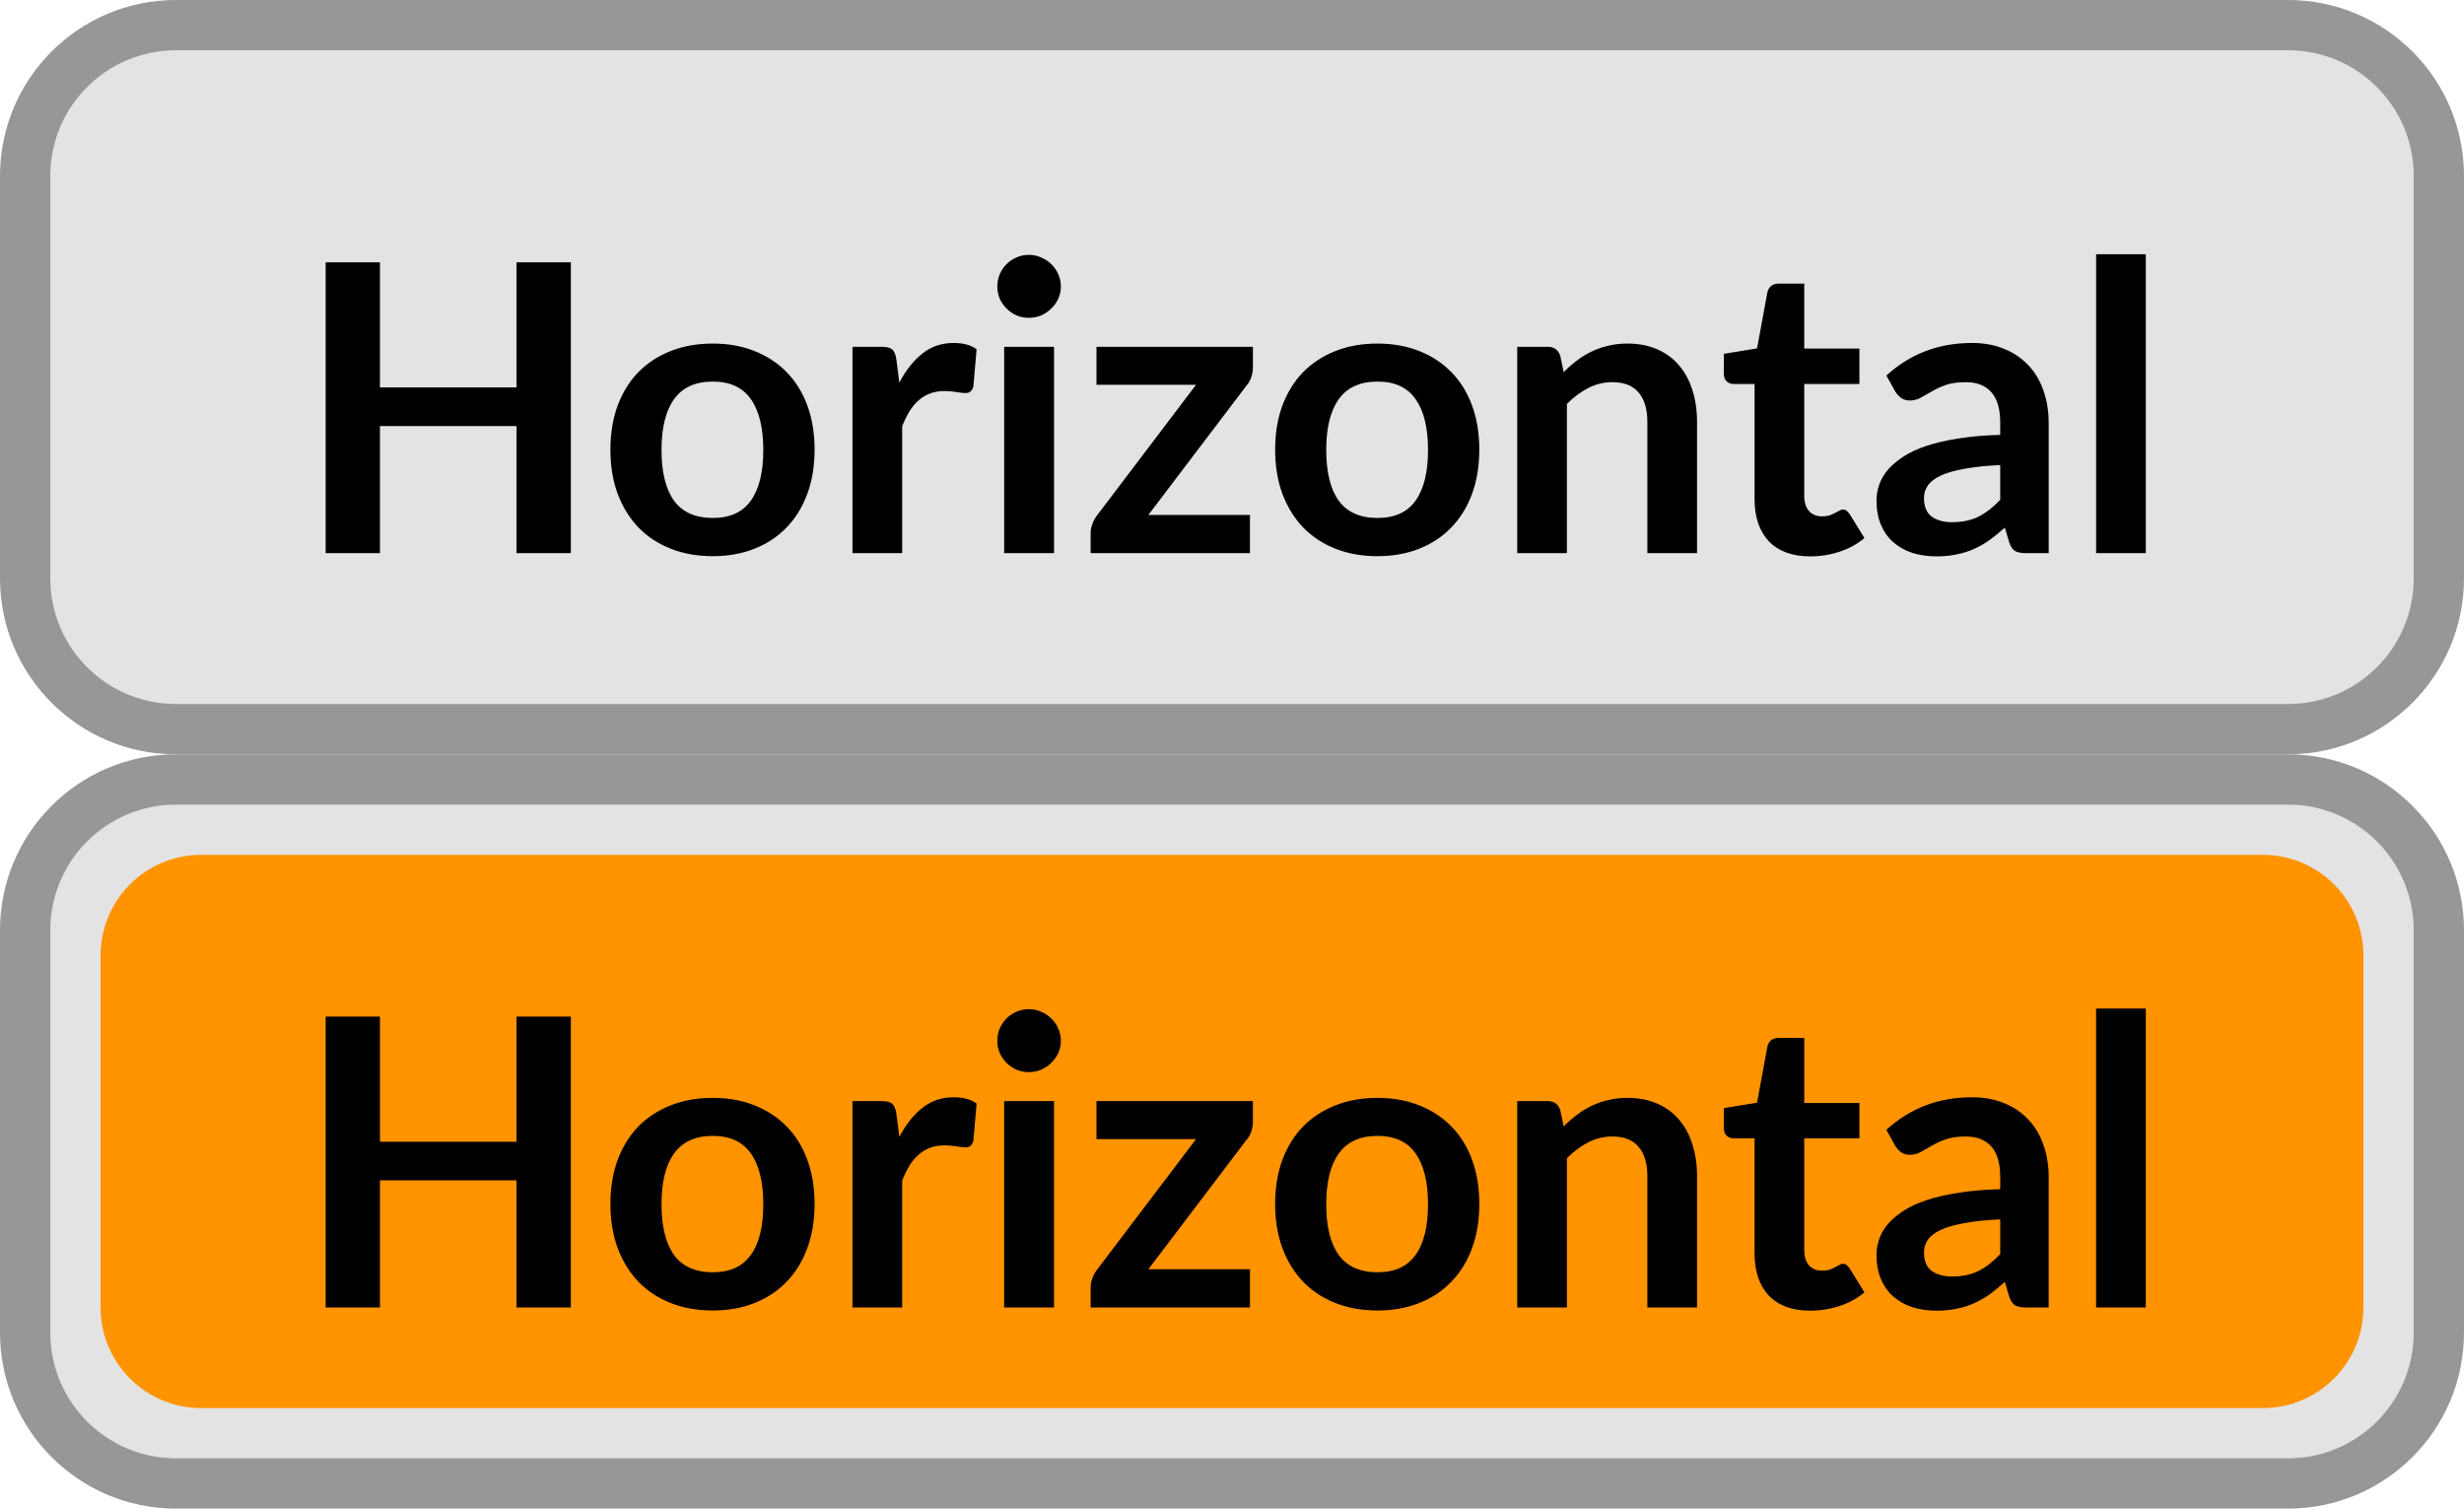
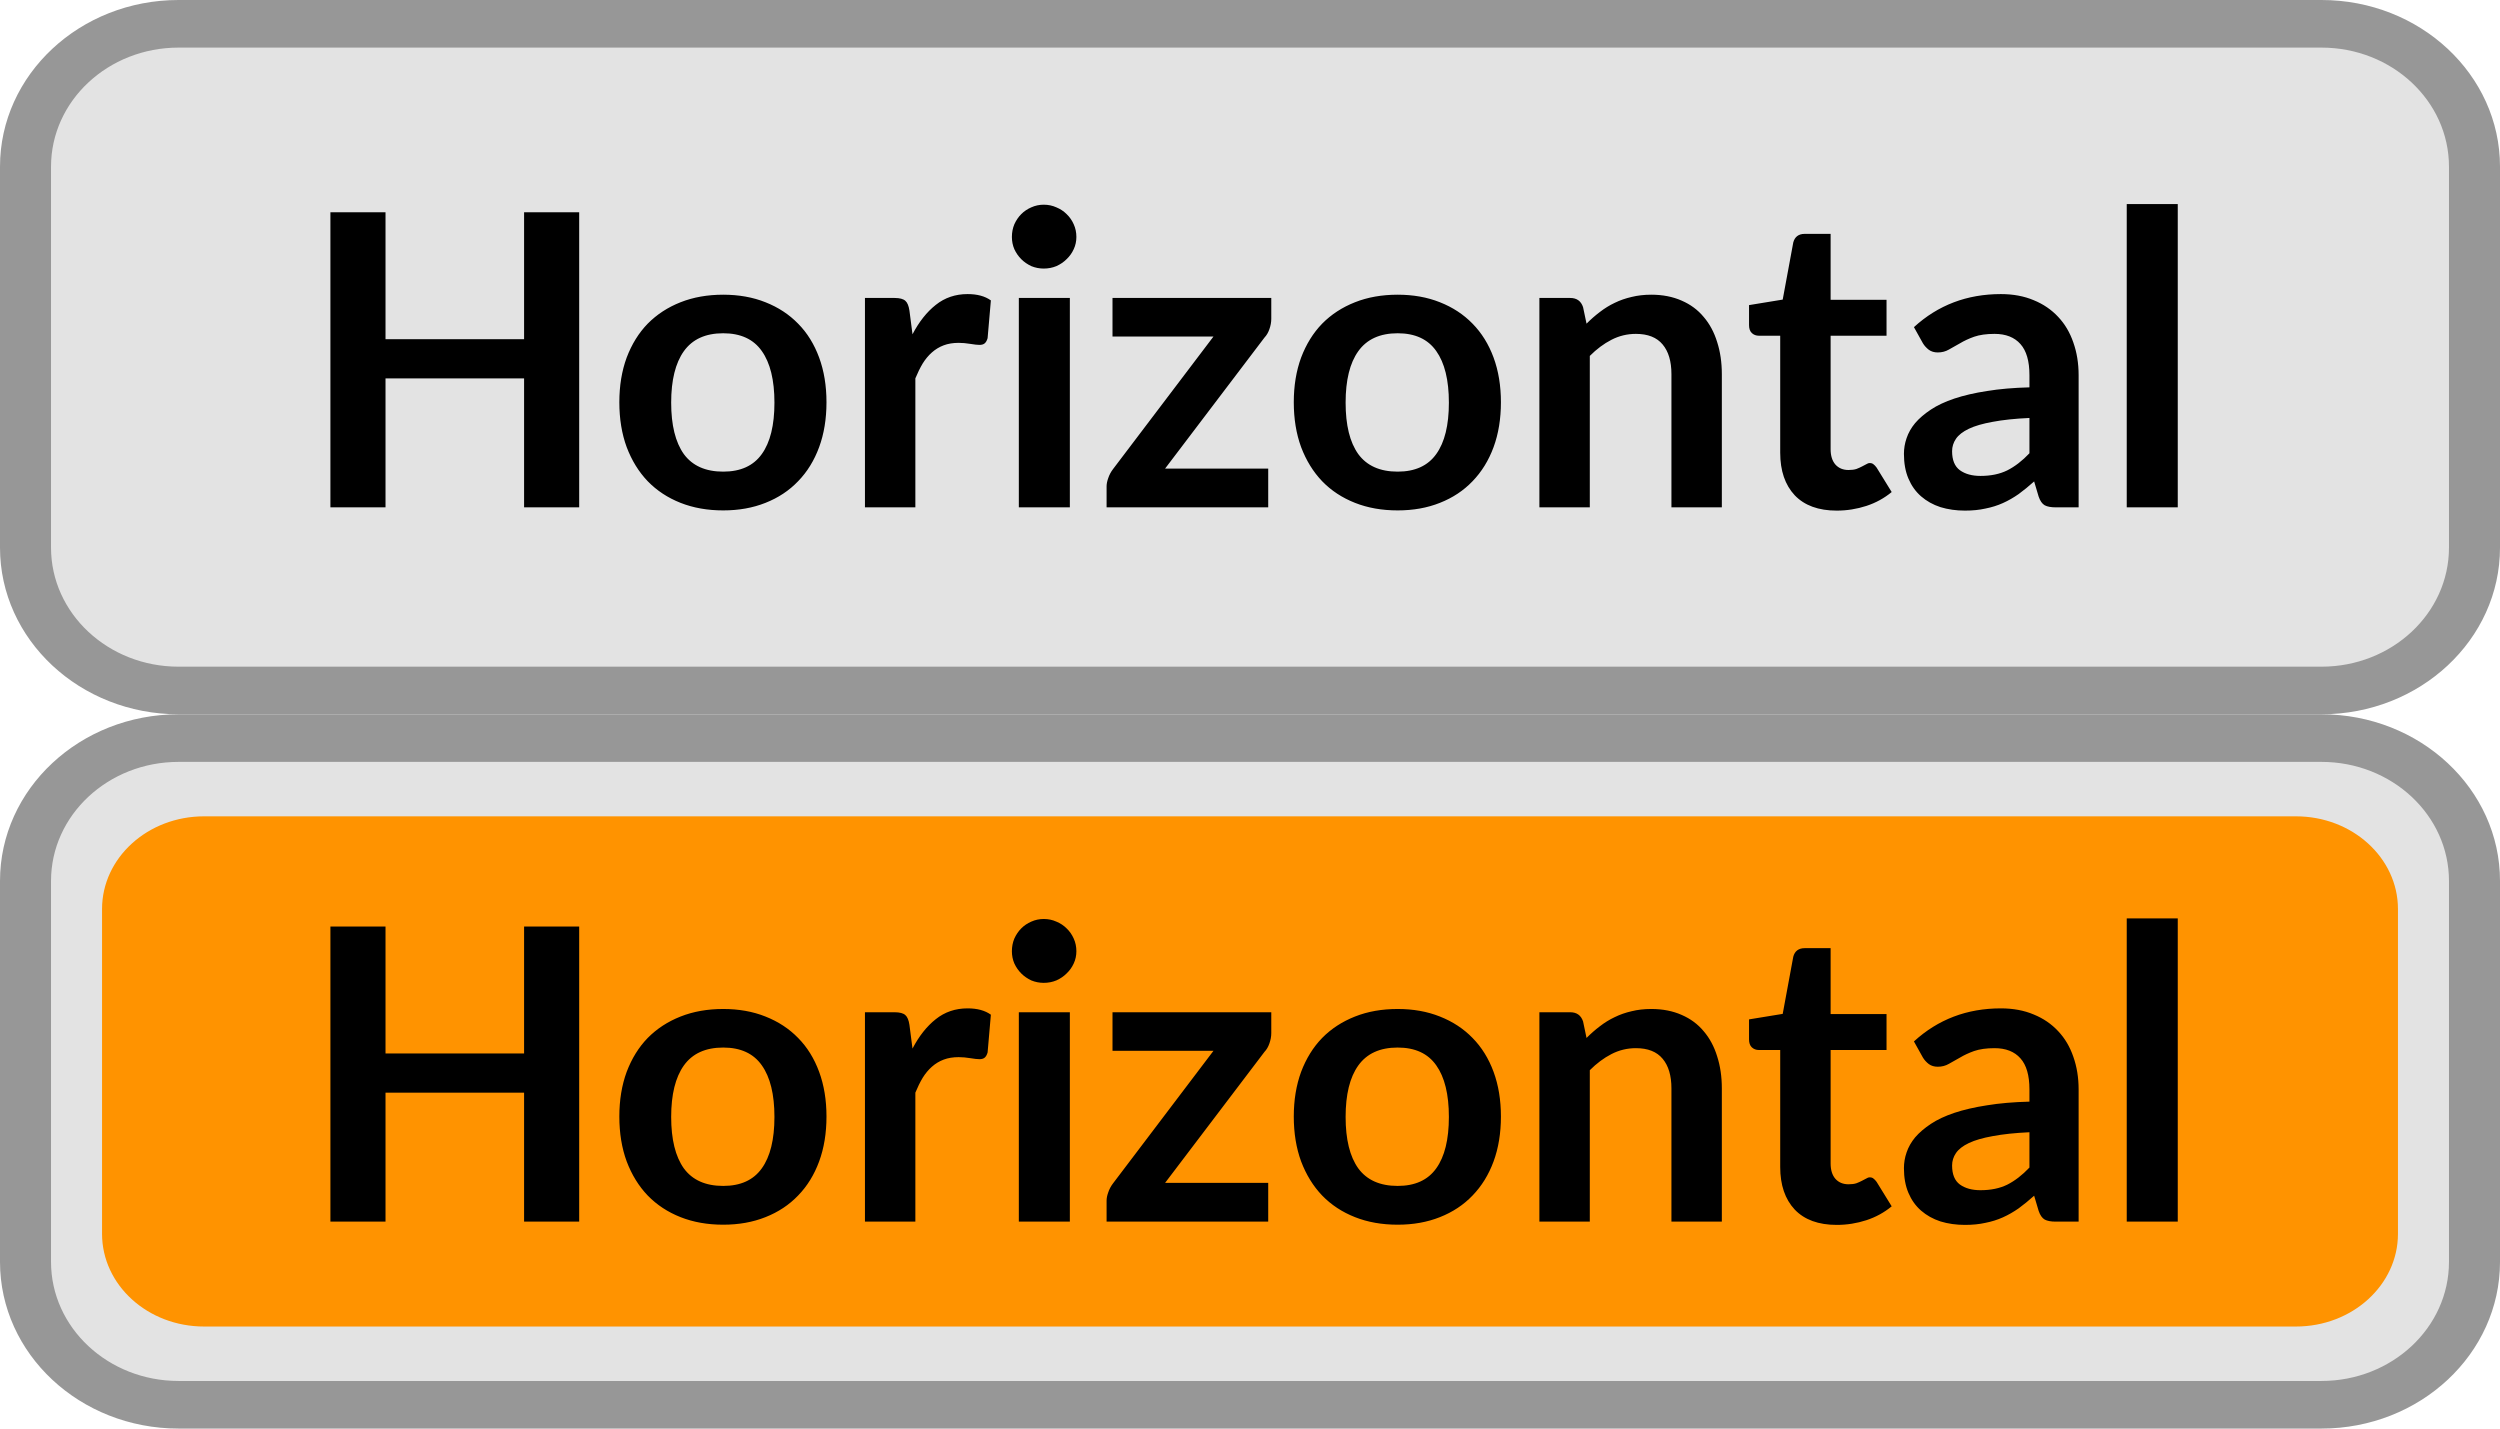
- <svg xmlns="http://www.w3.org/2000/svg" width="49" height="30" viewBox="0 0 49 30" fill="none">
-   <path d="M0.5 3.5C0.5 1.843 1.843 0.5 3.5 0.5H45.5C47.157 0.5 48.5 1.843 48.5 3.5V11.5C48.5 13.157 47.157 14.5 45.5 14.5H3.5C1.843 14.5 0.5 13.157 0.5 11.5V3.5Z" fill="#E3E3E3" />
-   <path d="M11.352 5.216V11H10.272V8.472H7.556V11H6.476V5.216H7.556V7.704H10.272V5.216H11.352ZM14.175 6.832C14.479 6.832 14.755 6.881 15.003 6.98C15.254 7.079 15.467 7.219 15.643 7.4C15.822 7.581 15.959 7.803 16.055 8.064C16.151 8.325 16.199 8.617 16.199 8.94C16.199 9.265 16.151 9.559 16.055 9.82C15.959 10.081 15.822 10.304 15.643 10.488C15.467 10.672 15.254 10.813 15.003 10.912C14.755 11.011 14.479 11.06 14.175 11.06C13.868 11.06 13.59 11.011 13.339 10.912C13.088 10.813 12.874 10.672 12.695 10.488C12.519 10.304 12.382 10.081 12.283 9.82C12.187 9.559 12.139 9.265 12.139 8.94C12.139 8.617 12.187 8.325 12.283 8.064C12.382 7.803 12.519 7.581 12.695 7.4C12.874 7.219 13.088 7.079 13.339 6.98C13.59 6.881 13.868 6.832 14.175 6.832ZM14.175 10.3C14.516 10.3 14.768 10.185 14.931 9.956C15.096 9.727 15.179 9.391 15.179 8.948C15.179 8.505 15.096 8.168 14.931 7.936C14.768 7.704 14.516 7.588 14.175 7.588C13.828 7.588 13.571 7.705 13.403 7.94C13.238 8.172 13.155 8.508 13.155 8.948C13.155 9.388 13.238 9.724 13.403 9.956C13.571 10.185 13.828 10.3 14.175 10.3ZM17.885 7.608C18.013 7.363 18.165 7.171 18.341 7.032C18.517 6.891 18.725 6.82 18.965 6.82C19.154 6.82 19.306 6.861 19.421 6.944L19.357 7.684C19.343 7.732 19.323 7.767 19.297 7.788C19.273 7.807 19.239 7.816 19.197 7.816C19.157 7.816 19.097 7.809 19.017 7.796C18.939 7.783 18.863 7.776 18.789 7.776C18.68 7.776 18.582 7.792 18.497 7.824C18.412 7.856 18.334 7.903 18.265 7.964C18.198 8.023 18.138 8.095 18.085 8.18C18.034 8.265 17.986 8.363 17.941 8.472V11H16.953V6.896H17.533C17.634 6.896 17.705 6.915 17.745 6.952C17.785 6.987 17.811 7.051 17.825 7.144L17.885 7.608ZM20.961 6.896V11H19.969V6.896H20.961ZM21.097 5.7C21.097 5.785 21.08 5.865 21.045 5.94C21.011 6.015 20.964 6.08 20.905 6.136C20.849 6.192 20.783 6.237 20.705 6.272C20.628 6.304 20.545 6.32 20.457 6.32C20.372 6.32 20.291 6.304 20.213 6.272C20.139 6.237 20.073 6.192 20.017 6.136C19.961 6.08 19.916 6.015 19.881 5.94C19.849 5.865 19.833 5.785 19.833 5.7C19.833 5.612 19.849 5.529 19.881 5.452C19.916 5.375 19.961 5.308 20.017 5.252C20.073 5.196 20.139 5.152 20.213 5.12C20.291 5.085 20.372 5.068 20.457 5.068C20.545 5.068 20.628 5.085 20.705 5.12C20.783 5.152 20.849 5.196 20.905 5.252C20.964 5.308 21.011 5.375 21.045 5.452C21.08 5.529 21.097 5.612 21.097 5.7ZM24.916 7.304C24.916 7.373 24.904 7.441 24.881 7.508C24.857 7.575 24.825 7.629 24.785 7.672L22.837 10.24H24.857V11H21.689V10.588C21.689 10.543 21.699 10.489 21.721 10.428C21.742 10.364 21.774 10.304 21.817 10.248L23.785 7.652H21.805V6.896H24.916V7.304ZM27.394 6.832C27.698 6.832 27.974 6.881 28.222 6.98C28.473 7.079 28.686 7.219 28.862 7.4C29.041 7.581 29.178 7.803 29.274 8.064C29.37 8.325 29.418 8.617 29.418 8.94C29.418 9.265 29.37 9.559 29.274 9.82C29.178 10.081 29.041 10.304 28.862 10.488C28.686 10.672 28.473 10.813 28.222 10.912C27.974 11.011 27.698 11.06 27.394 11.06C27.087 11.06 26.808 11.011 26.558 10.912C26.307 10.813 26.093 10.672 25.914 10.488C25.738 10.304 25.601 10.081 25.502 9.82C25.406 9.559 25.358 9.265 25.358 8.94C25.358 8.617 25.406 8.325 25.502 8.064C25.601 7.803 25.738 7.581 25.914 7.4C26.093 7.219 26.307 7.079 26.558 6.98C26.808 6.881 27.087 6.832 27.394 6.832ZM27.394 10.3C27.735 10.3 27.987 10.185 28.15 9.956C28.315 9.727 28.398 9.391 28.398 8.948C28.398 8.505 28.315 8.168 28.15 7.936C27.987 7.704 27.735 7.588 27.394 7.588C27.047 7.588 26.79 7.705 26.622 7.94C26.456 8.172 26.374 8.508 26.374 8.948C26.374 9.388 26.456 9.724 26.622 9.956C26.79 10.185 27.047 10.3 27.394 10.3ZM31.096 7.4C31.178 7.317 31.265 7.241 31.356 7.172C31.449 7.1 31.546 7.04 31.648 6.992C31.752 6.941 31.862 6.903 31.98 6.876C32.097 6.847 32.225 6.832 32.364 6.832C32.588 6.832 32.786 6.871 32.96 6.948C33.133 7.023 33.277 7.129 33.392 7.268C33.509 7.404 33.597 7.568 33.656 7.76C33.717 7.949 33.748 8.159 33.748 8.388V11H32.76V8.388C32.76 8.137 32.702 7.944 32.588 7.808C32.473 7.669 32.298 7.6 32.064 7.6C31.893 7.6 31.733 7.639 31.584 7.716C31.434 7.793 31.293 7.899 31.16 8.032V11H30.172V6.896H30.776C30.904 6.896 30.988 6.956 31.028 7.076L31.096 7.4ZM36.001 11.064C35.643 11.064 35.368 10.964 35.176 10.764C34.987 10.561 34.892 10.283 34.892 9.928V7.636H34.472C34.419 7.636 34.374 7.619 34.337 7.584C34.299 7.549 34.281 7.497 34.281 7.428V7.036L34.941 6.928L35.148 5.808C35.162 5.755 35.187 5.713 35.224 5.684C35.262 5.655 35.31 5.64 35.368 5.64H35.88V6.932H36.977V7.636H35.88V9.86C35.88 9.988 35.911 10.088 35.972 10.16C36.036 10.232 36.123 10.268 36.233 10.268C36.294 10.268 36.344 10.261 36.385 10.248C36.427 10.232 36.463 10.216 36.492 10.2C36.525 10.184 36.553 10.169 36.577 10.156C36.6 10.14 36.624 10.132 36.648 10.132C36.678 10.132 36.702 10.14 36.721 10.156C36.739 10.169 36.759 10.191 36.781 10.22L37.077 10.7C36.932 10.82 36.767 10.911 36.581 10.972C36.394 11.033 36.2 11.064 36.001 11.064ZM39.777 9.248C39.492 9.261 39.252 9.287 39.057 9.324C38.862 9.359 38.706 9.404 38.589 9.46C38.472 9.516 38.388 9.581 38.337 9.656C38.286 9.731 38.261 9.812 38.261 9.9C38.261 10.073 38.312 10.197 38.413 10.272C38.517 10.347 38.652 10.384 38.817 10.384C39.02 10.384 39.194 10.348 39.341 10.276C39.49 10.201 39.636 10.089 39.777 9.94V9.248ZM37.513 7.468C37.985 7.036 38.553 6.82 39.217 6.82C39.457 6.82 39.672 6.86 39.861 6.94C40.05 7.017 40.21 7.127 40.341 7.268C40.472 7.407 40.57 7.573 40.637 7.768C40.706 7.963 40.741 8.176 40.741 8.408V11H40.293C40.2 11 40.128 10.987 40.077 10.96C40.026 10.931 39.986 10.873 39.957 10.788L39.869 10.492C39.765 10.585 39.664 10.668 39.565 10.74C39.466 10.809 39.364 10.868 39.257 10.916C39.15 10.964 39.036 11 38.913 11.024C38.793 11.051 38.66 11.064 38.513 11.064C38.34 11.064 38.18 11.041 38.033 10.996C37.886 10.948 37.76 10.877 37.653 10.784C37.546 10.691 37.464 10.575 37.405 10.436C37.346 10.297 37.317 10.136 37.317 9.952C37.317 9.848 37.334 9.745 37.369 9.644C37.404 9.54 37.46 9.441 37.537 9.348C37.617 9.255 37.72 9.167 37.845 9.084C37.97 9.001 38.124 8.929 38.305 8.868C38.489 8.807 38.702 8.757 38.945 8.72C39.188 8.68 39.465 8.656 39.777 8.648V8.408C39.777 8.133 39.718 7.931 39.601 7.8C39.484 7.667 39.314 7.6 39.093 7.6C38.933 7.6 38.8 7.619 38.693 7.656C38.589 7.693 38.497 7.736 38.417 7.784C38.337 7.829 38.264 7.871 38.197 7.908C38.133 7.945 38.061 7.964 37.981 7.964C37.912 7.964 37.853 7.947 37.805 7.912C37.757 7.875 37.718 7.832 37.689 7.784L37.513 7.468ZM42.672 5.056V11H41.684V5.056H42.672Z" fill="black" />
-   <path d="M3.5 1H45.5V0H3.5V1ZM48 3.5V11.5H49V3.5H48ZM45.5 14H3.5V15H45.5V14ZM1 11.5V3.5H0V11.5H1ZM3.5 14C2.119 14 1 12.881 1 11.5H0C0 13.433 1.567 15 3.5 15V14ZM48 11.5C48 12.881 46.881 14 45.5 14V15C47.433 15 49 13.433 49 11.5H48ZM45.5 1C46.881 1 48 2.119 48 3.5H49C49 1.567 47.433 0 45.5 0V1ZM3.5 0C1.567 0 0 1.567 0 3.5H1C1 2.119 2.119 1 3.5 1V0Z" fill="#979797" />
-   <path d="M0.5 18.5C0.5 16.843 1.843 15.5 3.5 15.5H45.5C47.157 15.5 48.5 16.843 48.5 18.5V26.5C48.5 28.157 47.157 29.5 45.5 29.5H3.5C1.843 29.5 0.5 28.157 0.5 26.5V18.5Z" fill="#E3E3E3" />
-   <path d="M2 19C2 17.895 2.895 17 4 17H45C46.105 17 47 17.895 47 19V26C47 27.105 46.105 28 45 28H4C2.895 28 2 27.105 2 26V19Z" fill="#FF9300" />
-   <path d="M11.352 20.216V26H10.272V23.472H7.556V26H6.476V20.216H7.556V22.704H10.272V20.216H11.352ZM14.175 21.832C14.479 21.832 14.755 21.881 15.003 21.98C15.254 22.079 15.467 22.219 15.643 22.4C15.822 22.581 15.959 22.803 16.055 23.064C16.151 23.325 16.199 23.617 16.199 23.94C16.199 24.265 16.151 24.559 16.055 24.82C15.959 25.081 15.822 25.304 15.643 25.488C15.467 25.672 15.254 25.813 15.003 25.912C14.755 26.011 14.479 26.06 14.175 26.06C13.868 26.06 13.59 26.011 13.339 25.912C13.088 25.813 12.874 25.672 12.695 25.488C12.519 25.304 12.382 25.081 12.283 24.82C12.187 24.559 12.139 24.265 12.139 23.94C12.139 23.617 12.187 23.325 12.283 23.064C12.382 22.803 12.519 22.581 12.695 22.4C12.874 22.219 13.088 22.079 13.339 21.98C13.59 21.881 13.868 21.832 14.175 21.832ZM14.175 25.3C14.516 25.3 14.768 25.185 14.931 24.956C15.096 24.727 15.179 24.391 15.179 23.948C15.179 23.505 15.096 23.168 14.931 22.936C14.768 22.704 14.516 22.588 14.175 22.588C13.828 22.588 13.571 22.705 13.403 22.94C13.238 23.172 13.155 23.508 13.155 23.948C13.155 24.388 13.238 24.724 13.403 24.956C13.571 25.185 13.828 25.3 14.175 25.3ZM17.885 22.608C18.013 22.363 18.165 22.171 18.341 22.032C18.517 21.891 18.725 21.82 18.965 21.82C19.154 21.82 19.306 21.861 19.421 21.944L19.357 22.684C19.343 22.732 19.323 22.767 19.297 22.788C19.273 22.807 19.239 22.816 19.197 22.816C19.157 22.816 19.097 22.809 19.017 22.796C18.939 22.783 18.863 22.776 18.789 22.776C18.68 22.776 18.582 22.792 18.497 22.824C18.412 22.856 18.334 22.903 18.265 22.964C18.198 23.023 18.138 23.095 18.085 23.18C18.034 23.265 17.986 23.363 17.941 23.472V26H16.953V21.896H17.533C17.634 21.896 17.705 21.915 17.745 21.952C17.785 21.987 17.811 22.051 17.825 22.144L17.885 22.608ZM20.961 21.896V26H19.969V21.896H20.961ZM21.097 20.7C21.097 20.785 21.08 20.865 21.045 20.94C21.011 21.015 20.964 21.08 20.905 21.136C20.849 21.192 20.783 21.237 20.705 21.272C20.628 21.304 20.545 21.32 20.457 21.32C20.372 21.32 20.291 21.304 20.213 21.272C20.139 21.237 20.073 21.192 20.017 21.136C19.961 21.08 19.916 21.015 19.881 20.94C19.849 20.865 19.833 20.785 19.833 20.7C19.833 20.612 19.849 20.529 19.881 20.452C19.916 20.375 19.961 20.308 20.017 20.252C20.073 20.196 20.139 20.152 20.213 20.12C20.291 20.085 20.372 20.068 20.457 20.068C20.545 20.068 20.628 20.085 20.705 20.12C20.783 20.152 20.849 20.196 20.905 20.252C20.964 20.308 21.011 20.375 21.045 20.452C21.08 20.529 21.097 20.612 21.097 20.7ZM24.916 22.304C24.916 22.373 24.904 22.441 24.881 22.508C24.857 22.575 24.825 22.629 24.785 22.672L22.837 25.24H24.857V26H21.689V25.588C21.689 25.543 21.699 25.489 21.721 25.428C21.742 25.364 21.774 25.304 21.817 25.248L23.785 22.652H21.805V21.896H24.916V22.304ZM27.394 21.832C27.698 21.832 27.974 21.881 28.222 21.98C28.473 22.079 28.686 22.219 28.862 22.4C29.041 22.581 29.178 22.803 29.274 23.064C29.37 23.325 29.418 23.617 29.418 23.94C29.418 24.265 29.37 24.559 29.274 24.82C29.178 25.081 29.041 25.304 28.862 25.488C28.686 25.672 28.473 25.813 28.222 25.912C27.974 26.011 27.698 26.06 27.394 26.06C27.087 26.06 26.808 26.011 26.558 25.912C26.307 25.813 26.093 25.672 25.914 25.488C25.738 25.304 25.601 25.081 25.502 24.82C25.406 24.559 25.358 24.265 25.358 23.94C25.358 23.617 25.406 23.325 25.502 23.064C25.601 22.803 25.738 22.581 25.914 22.4C26.093 22.219 26.307 22.079 26.558 21.98C26.808 21.881 27.087 21.832 27.394 21.832ZM27.394 25.3C27.735 25.3 27.987 25.185 28.15 24.956C28.315 24.727 28.398 24.391 28.398 23.948C28.398 23.505 28.315 23.168 28.15 22.936C27.987 22.704 27.735 22.588 27.394 22.588C27.047 22.588 26.79 22.705 26.622 22.94C26.456 23.172 26.374 23.508 26.374 23.948C26.374 24.388 26.456 24.724 26.622 24.956C26.79 25.185 27.047 25.3 27.394 25.3ZM31.096 22.4C31.178 22.317 31.265 22.241 31.356 22.172C31.449 22.1 31.546 22.04 31.648 21.992C31.752 21.941 31.862 21.903 31.98 21.876C32.097 21.847 32.225 21.832 32.364 21.832C32.588 21.832 32.786 21.871 32.96 21.948C33.133 22.023 33.277 22.129 33.392 22.268C33.509 22.404 33.597 22.568 33.656 22.76C33.717 22.949 33.748 23.159 33.748 23.388V26H32.76V23.388C32.76 23.137 32.702 22.944 32.588 22.808C32.473 22.669 32.298 22.6 32.064 22.6C31.893 22.6 31.733 22.639 31.584 22.716C31.434 22.793 31.293 22.899 31.16 23.032V26H30.172V21.896H30.776C30.904 21.896 30.988 21.956 31.028 22.076L31.096 22.4ZM36.001 26.064C35.643 26.064 35.368 25.964 35.176 25.764C34.987 25.561 34.892 25.283 34.892 24.928V22.636H34.472C34.419 22.636 34.374 22.619 34.337 22.584C34.299 22.549 34.281 22.497 34.281 22.428V22.036L34.941 21.928L35.148 20.808C35.162 20.755 35.187 20.713 35.224 20.684C35.262 20.655 35.31 20.64 35.368 20.64H35.88V21.932H36.977V22.636H35.88V24.86C35.88 24.988 35.911 25.088 35.972 25.16C36.036 25.232 36.123 25.268 36.233 25.268C36.294 25.268 36.344 25.261 36.385 25.248C36.427 25.232 36.463 25.216 36.492 25.2C36.525 25.184 36.553 25.169 36.577 25.156C36.6 25.14 36.624 25.132 36.648 25.132C36.678 25.132 36.702 25.14 36.721 25.156C36.739 25.169 36.759 25.191 36.781 25.22L37.077 25.7C36.932 25.82 36.767 25.911 36.581 25.972C36.394 26.033 36.2 26.064 36.001 26.064ZM39.777 24.248C39.492 24.261 39.252 24.287 39.057 24.324C38.862 24.359 38.706 24.404 38.589 24.46C38.472 24.516 38.388 24.581 38.337 24.656C38.286 24.731 38.261 24.812 38.261 24.9C38.261 25.073 38.312 25.197 38.413 25.272C38.517 25.347 38.652 25.384 38.817 25.384C39.02 25.384 39.194 25.348 39.341 25.276C39.49 25.201 39.636 25.089 39.777 24.94V24.248ZM37.513 22.468C37.985 22.036 38.553 21.82 39.217 21.82C39.457 21.82 39.672 21.86 39.861 21.94C40.05 22.017 40.21 22.127 40.341 22.268C40.472 22.407 40.57 22.573 40.637 22.768C40.706 22.963 40.741 23.176 40.741 23.408V26H40.293C40.2 26 40.128 25.987 40.077 25.96C40.026 25.931 39.986 25.873 39.957 25.788L39.869 25.492C39.765 25.585 39.664 25.668 39.565 25.74C39.466 25.809 39.364 25.868 39.257 25.916C39.15 25.964 39.036 26 38.913 26.024C38.793 26.051 38.66 26.064 38.513 26.064C38.34 26.064 38.18 26.041 38.033 25.996C37.886 25.948 37.76 25.877 37.653 25.784C37.546 25.691 37.464 25.575 37.405 25.436C37.346 25.297 37.317 25.136 37.317 24.952C37.317 24.848 37.334 24.745 37.369 24.644C37.404 24.54 37.46 24.441 37.537 24.348C37.617 24.255 37.72 24.167 37.845 24.084C37.97 24.001 38.124 23.929 38.305 23.868C38.489 23.807 38.702 23.757 38.945 23.72C39.188 23.68 39.465 23.656 39.777 23.648V23.408C39.777 23.133 39.718 22.931 39.601 22.8C39.484 22.667 39.314 22.6 39.093 22.6C38.933 22.6 38.8 22.619 38.693 22.656C38.589 22.693 38.497 22.736 38.417 22.784C38.337 22.829 38.264 22.871 38.197 22.908C38.133 22.945 38.061 22.964 37.981 22.964C37.912 22.964 37.853 22.947 37.805 22.912C37.757 22.875 37.718 22.832 37.689 22.784L37.513 22.468ZM42.672 20.056V26H41.684V20.056H42.672Z" fill="black" />
-   <path d="M3.5 16H45.5V15H3.5V16ZM48 18.5V26.5H49V18.5H48ZM45.5 29H3.5V30H45.5V29ZM1 26.5V18.5H0V26.5H1ZM3.5 29C2.119 29 1 27.881 1 26.5H0C0 28.433 1.567 30 3.5 30V29ZM48 26.5C48 27.881 46.881 29 45.5 29V30C47.433 30 49 28.433 49 26.5H48ZM45.5 16C46.881 16 48 17.119 48 18.5H49C49 16.567 47.433 15 45.5 15V16ZM3.5 15C1.567 15 0 16.567 0 18.5H1C1 17.119 2.119 16 3.5 16V15Z" fill="#979797" />
+ <svg xmlns="http://www.w3.org/2000/svg" xmlns:xlink="http://www.w3.org/1999/xlink" width="49px" height="28px" viewbox="0 0 49 28" version="1.1">
+   <defs>
+     <rect width="49" height="28" id="artboard_1" />
+     <clipPath id="clip_1">
+       <use xlink:href="#artboard_1" clip-rule="evenodd" />
+     </clipPath>
+   </defs>
+   <g id="bmp00304" clip-path="url(#clip_1)">
+     <path d="M0 2.786C0 1.247 1.343 0 3 0L45 0C46.657 0 48 1.247 48 2.786L48 10.214C48 11.753 46.657 13 45 13L3 13C1.343 13 0 11.753 0 10.214L0 2.786L0 2.786Z" transform="translate(0.5000305 0.5)" id="Shape" fill="#E3E3E3" fill-rule="evenodd" stroke="none" />
+     <path d="M4.876 0.16L4.876 5.944L3.796 5.944L3.796 3.416L1.08 3.416L1.08 5.944L0 5.944L0 0.16L1.08 0.16L1.08 2.648L3.796 2.648L3.796 0.16L4.876 0.16L4.876 0.16ZM7.699 1.776C8.003 1.776 8.279 1.825 8.527 1.924C8.778 2.023 8.991 2.163 9.167 2.344C9.346 2.525 9.483 2.747 9.579 3.008C9.675 3.269 9.723 3.561 9.723 3.884C9.723 4.209 9.675 4.503 9.579 4.764C9.483 5.025 9.346 5.248 9.167 5.432C8.991 5.616 8.778 5.757 8.527 5.856C8.279 5.955 8.003 6.004 7.699 6.004C7.392 6.004 7.114 5.955 6.863 5.856C6.612 5.757 6.398 5.616 6.219 5.432C6.043 5.248 5.906 5.025 5.807 4.764C5.711 4.503 5.663 4.209 5.663 3.884C5.663 3.561 5.711 3.269 5.807 3.008C5.906 2.747 6.043 2.525 6.219 2.344C6.398 2.163 6.612 2.023 6.863 1.924C7.114 1.825 7.392 1.776 7.699 1.776L7.699 1.776ZM7.699 5.244C8.04 5.244 8.292 5.129 8.455 4.9C8.62 4.671 8.703 4.335 8.703 3.892C8.703 3.449 8.62 3.112 8.455 2.88C8.292 2.648 8.04 2.532 7.699 2.532C7.352 2.532 7.095 2.649 6.927 2.884C6.762 3.116 6.679 3.452 6.679 3.892C6.679 4.332 6.762 4.668 6.927 4.9C7.095 5.129 7.352 5.244 7.699 5.244L7.699 5.244ZM11.409 2.552C11.537 2.307 11.689 2.115 11.865 1.976C12.041 1.835 12.249 1.764 12.489 1.764C12.678 1.764 12.83 1.805 12.945 1.888L12.881 2.628C12.867 2.676 12.848 2.711 12.821 2.732C12.797 2.751 12.764 2.76 12.721 2.76C12.681 2.76 12.621 2.753 12.541 2.74C12.463 2.727 12.387 2.72 12.313 2.72C12.204 2.72 12.106 2.736 12.021 2.768C11.935 2.8 11.858 2.847 11.789 2.908C11.722 2.967 11.662 3.039 11.609 3.124C11.558 3.209 11.51 3.307 11.465 3.416L11.465 5.944L10.477 5.944L10.477 1.84L11.057 1.84C11.158 1.84 11.229 1.859 11.269 1.896C11.309 1.931 11.335 1.995 11.349 2.088L11.409 2.552L11.409 2.552ZM14.493 1.84L14.493 5.944L13.493 5.944L13.493 1.84L14.493 1.84L14.493 1.84ZM14.621 0.644C14.621 0.729 14.604 0.809 14.569 0.884C14.535 0.959 14.488 1.024 14.429 1.08C14.373 1.136 14.307 1.181 14.229 1.216C14.152 1.248 14.069 1.264 13.981 1.264C13.896 1.264 13.815 1.248 13.737 1.216C13.663 1.181 13.597 1.136 13.541 1.08C13.485 1.024 13.44 0.959 13.405 0.884C13.373 0.809 13.357 0.729 13.357 0.644C13.357 0.556 13.373 0.473 13.405 0.396C13.44 0.319 13.485 0.252 13.541 0.196C13.597 0.14 13.663 0.096 13.737 0.064C13.815 0.029 13.896 0.012 13.981 0.012C14.069 0.012 14.152 0.029 14.229 0.064C14.307 0.096 14.373 0.14 14.429 0.196C14.488 0.252 14.535 0.319 14.569 0.396C14.604 0.473 14.621 0.556 14.621 0.644L14.621 0.644ZM18.441 2.248C18.441 2.317 18.428 2.385 18.404 2.452C18.381 2.519 18.349 2.573 18.308 2.616L16.36 5.184L18.381 5.184L18.381 5.944L15.213 5.944L15.213 5.532C15.213 5.487 15.223 5.433 15.245 5.372C15.266 5.308 15.298 5.248 15.341 5.192L17.308 2.596L15.329 2.596L15.329 1.84L18.441 1.84L18.441 2.248L18.441 2.248ZM20.918 1.776C21.222 1.776 21.498 1.825 21.746 1.924C21.997 2.023 22.21 2.163 22.386 2.344C22.564 2.525 22.702 2.747 22.798 3.008C22.894 3.269 22.942 3.561 22.942 3.884C22.942 4.209 22.894 4.503 22.798 4.764C22.702 5.025 22.564 5.248 22.386 5.432C22.21 5.616 21.997 5.757 21.746 5.856C21.498 5.955 21.222 6.004 20.918 6.004C20.611 6.004 20.332 5.955 20.082 5.856C19.831 5.757 19.616 5.616 19.438 5.432C19.262 5.248 19.125 5.025 19.026 4.764C18.93 4.503 18.882 4.209 18.882 3.884C18.882 3.561 18.93 3.269 19.026 3.008C19.125 2.747 19.262 2.525 19.438 2.344C19.616 2.163 19.831 2.023 20.082 1.924C20.332 1.825 20.611 1.776 20.918 1.776L20.918 1.776ZM20.918 5.244C21.259 5.244 21.511 5.129 21.674 4.9C21.839 4.671 21.922 4.335 21.922 3.892C21.922 3.449 21.839 3.112 21.674 2.88C21.511 2.648 21.259 2.532 20.918 2.532C20.571 2.532 20.314 2.649 20.146 2.884C19.98 3.116 19.898 3.452 19.898 3.892C19.898 4.332 19.98 4.668 20.146 4.9C20.314 5.129 20.571 5.244 20.918 5.244L20.918 5.244ZM24.62 2.344C24.702 2.261 24.789 2.185 24.88 2.116C24.973 2.044 25.07 1.984 25.172 1.936C25.276 1.885 25.386 1.847 25.504 1.82C25.621 1.791 25.749 1.776 25.888 1.776C26.112 1.776 26.31 1.815 26.484 1.892C26.657 1.967 26.801 2.073 26.916 2.212C27.033 2.348 27.121 2.512 27.18 2.704C27.241 2.893 27.272 3.103 27.272 3.332L27.272 5.944L26.284 5.944L26.284 3.332C26.284 3.081 26.226 2.888 26.112 2.752C25.997 2.613 25.822 2.544 25.588 2.544C25.417 2.544 25.257 2.583 25.108 2.66C24.958 2.737 24.817 2.843 24.684 2.976L24.684 5.944L23.696 5.944L23.696 1.84L24.3 1.84C24.428 1.84 24.512 1.9 24.552 2.02L24.62 2.344L24.62 2.344ZM29.524 6.008C29.167 6.008 28.892 5.908 28.701 5.708C28.511 5.505 28.416 5.227 28.416 4.872L28.416 2.58L27.997 2.58C27.943 2.58 27.898 2.563 27.86 2.528C27.823 2.493 27.805 2.441 27.805 2.372L27.805 1.98L28.465 1.872L28.672 0.752C28.686 0.699 28.711 0.657 28.748 0.628C28.786 0.599 28.834 0.584 28.892 0.584L29.404 0.584L29.404 1.876L30.5 1.876L30.5 2.58L29.404 2.58L29.404 4.804C29.404 4.932 29.435 5.032 29.497 5.104C29.561 5.176 29.647 5.212 29.756 5.212C29.818 5.212 29.869 5.205 29.909 5.192C29.951 5.176 29.987 5.16 30.017 5.144C30.049 5.128 30.076 5.113 30.101 5.1C30.125 5.084 30.148 5.076 30.172 5.076C30.202 5.076 30.226 5.084 30.244 5.1C30.263 5.113 30.283 5.135 30.305 5.164L30.601 5.644C30.456 5.764 30.291 5.855 30.105 5.916C29.918 5.977 29.724 6.008 29.524 6.008L29.524 6.008ZM33.301 4.192C33.016 4.205 32.776 4.231 32.581 4.268C32.386 4.303 32.23 4.348 32.113 4.404C31.996 4.46 31.912 4.525 31.861 4.6C31.81 4.675 31.785 4.756 31.785 4.844C31.785 5.017 31.836 5.141 31.937 5.216C32.041 5.291 32.176 5.328 32.341 5.328C32.544 5.328 32.718 5.292 32.865 5.22C33.014 5.145 33.16 5.033 33.301 4.884L33.301 4.192L33.301 4.192ZM31.037 2.412C31.509 1.98 32.077 1.764 32.741 1.764C32.981 1.764 33.196 1.804 33.385 1.884C33.574 1.961 33.734 2.071 33.865 2.212C33.996 2.351 34.094 2.517 34.161 2.712C34.23 2.907 34.265 3.12 34.265 3.352L34.265 5.944L33.817 5.944C33.724 5.944 33.652 5.931 33.601 5.904C33.55 5.875 33.51 5.817 33.481 5.732L33.393 5.436C33.289 5.529 33.188 5.612 33.089 5.684C32.99 5.753 32.888 5.812 32.781 5.86C32.674 5.908 32.56 5.944 32.437 5.968C32.317 5.995 32.184 6.008 32.037 6.008C31.864 6.008 31.704 5.985 31.557 5.94C31.41 5.892 31.284 5.821 31.177 5.728C31.07 5.635 30.988 5.519 30.929 5.38C30.87 5.241 30.841 5.08 30.841 4.896C30.841 4.792 30.858 4.689 30.893 4.588C30.928 4.484 30.984 4.385 31.061 4.292C31.141 4.199 31.244 4.111 31.369 4.028C31.494 3.945 31.648 3.873 31.829 3.812C32.013 3.751 32.226 3.701 32.469 3.664C32.712 3.624 32.989 3.6 33.301 3.592L33.301 3.352C33.301 3.077 33.242 2.875 33.125 2.744C33.008 2.611 32.838 2.544 32.617 2.544C32.457 2.544 32.324 2.563 32.217 2.6C32.113 2.637 32.021 2.68 31.941 2.728C31.861 2.773 31.788 2.815 31.721 2.852C31.657 2.889 31.585 2.908 31.505 2.908C31.436 2.908 31.377 2.891 31.329 2.856C31.281 2.819 31.242 2.776 31.213 2.728L31.037 2.412L31.037 2.412ZM36.208 0L36.208 5.944L35.208 5.944L35.208 0L36.208 0L36.208 0Z" transform="translate(6.476074 4)" id="Shape" fill="#000000" fill-rule="evenodd" stroke="none" />
+     <path d="M3.5 0.933L45.5 0.933L45.5 0L3.5 0L3.5 0.933L3.5 0.933ZM48 3.267L48 10.733L49 10.733L49 3.267L48 3.267L48 3.267ZM45.5 13.067L3.5 13.067L3.5 14L45.5 14L45.5 13.067L45.5 13.067ZM1 10.733L1 3.267L0 3.267L0 10.733L1 10.733L1 10.733ZM3.5 13.067C2.119 13.067 1 12.022 1 10.733L0 10.733C0 12.537 1.567 14 3.5 14L3.5 13.067L3.5 13.067ZM48 10.733C48 12.022 46.881 13.067 45.5 13.067L45.5 14C47.433 14 49 12.537 49 10.733L48 10.733L48 10.733ZM45.5 0.933C46.881 0.933 48 1.978 48 3.267L49 3.267C49 1.463 47.433 0 45.5 0L45.5 0.933L45.5 0.933ZM3.5 0C1.567 0 0 1.463 0 3.267L1 3.267C1 1.978 2.119 0.933 3.5 0.933L3.5 0L3.5 0Z" transform="translate(3.0517578E-05 0)" id="Shape" fill="#979797" fill-rule="evenodd" stroke="none" />
+     <path d="M0 2.786C0 1.247 1.343 0 3 0L45 0C46.657 0 48 1.247 48 2.786L48 10.214C48 11.753 46.657 13 45 13L3 13C1.343 13 0 11.753 0 10.214L0 2.786L0 2.786Z" transform="translate(0.5000305 14.5)" id="Shape" fill="#E3E3E3" fill-rule="evenodd" stroke="none" />
+     <path d="M0 1.818C0 0.814 0.895 0 2 0L43 0C44.105 0 45 0.814 45 1.818L45 8.182C45 9.186 44.105 10 43 10L2 10C0.895 10 0 9.186 0 8.182L0 1.818L0 1.818Z" transform="translate(2.00003 16)" id="Shape" fill="#FF9300" fill-rule="evenodd" stroke="none" />
+     <path d="M4.876 0.16L4.876 5.944L3.796 5.944L3.796 3.416L1.08 3.416L1.08 5.944L0 5.944L0 0.16L1.08 0.16L1.08 2.648L3.796 2.648L3.796 0.16L4.876 0.16L4.876 0.16ZM7.699 1.776C8.003 1.776 8.279 1.825 8.527 1.924C8.778 2.023 8.991 2.163 9.167 2.344C9.346 2.525 9.483 2.747 9.579 3.008C9.675 3.269 9.723 3.561 9.723 3.884C9.723 4.209 9.675 4.503 9.579 4.764C9.483 5.025 9.346 5.248 9.167 5.432C8.991 5.616 8.778 5.757 8.527 5.856C8.279 5.955 8.003 6.004 7.699 6.004C7.392 6.004 7.114 5.955 6.863 5.856C6.612 5.757 6.398 5.616 6.219 5.432C6.043 5.248 5.906 5.025 5.807 4.764C5.711 4.503 5.663 4.209 5.663 3.884C5.663 3.561 5.711 3.269 5.807 3.008C5.906 2.747 6.043 2.525 6.219 2.344C6.398 2.163 6.612 2.023 6.863 1.924C7.114 1.825 7.392 1.776 7.699 1.776L7.699 1.776ZM7.699 5.244C8.04 5.244 8.292 5.129 8.455 4.9C8.62 4.671 8.703 4.335 8.703 3.892C8.703 3.449 8.62 3.112 8.455 2.88C8.292 2.648 8.04 2.532 7.699 2.532C7.352 2.532 7.095 2.649 6.927 2.884C6.762 3.116 6.679 3.452 6.679 3.892C6.679 4.332 6.762 4.668 6.927 4.9C7.095 5.129 7.352 5.244 7.699 5.244L7.699 5.244ZM11.409 2.552C11.537 2.307 11.689 2.115 11.865 1.976C12.041 1.835 12.249 1.764 12.489 1.764C12.678 1.764 12.83 1.805 12.945 1.888L12.881 2.628C12.867 2.676 12.848 2.711 12.821 2.732C12.797 2.751 12.764 2.76 12.721 2.76C12.681 2.76 12.621 2.753 12.541 2.74C12.463 2.727 12.387 2.72 12.313 2.72C12.204 2.72 12.106 2.736 12.021 2.768C11.935 2.8 11.858 2.847 11.789 2.908C11.722 2.967 11.662 3.039 11.609 3.124C11.558 3.209 11.51 3.307 11.465 3.416L11.465 5.944L10.477 5.944L10.477 1.84L11.057 1.84C11.158 1.84 11.229 1.859 11.269 1.896C11.309 1.931 11.335 1.995 11.349 2.088L11.409 2.552L11.409 2.552ZM14.493 1.84L14.493 5.944L13.493 5.944L13.493 1.84L14.493 1.84L14.493 1.84ZM14.621 0.644C14.621 0.729 14.604 0.809 14.569 0.884C14.535 0.959 14.488 1.024 14.429 1.08C14.373 1.136 14.307 1.181 14.229 1.216C14.152 1.248 14.069 1.264 13.981 1.264C13.896 1.264 13.815 1.248 13.737 1.216C13.663 1.181 13.597 1.136 13.541 1.08C13.485 1.024 13.44 0.959 13.405 0.884C13.373 0.809 13.357 0.729 13.357 0.644C13.357 0.556 13.373 0.473 13.405 0.396C13.44 0.319 13.485 0.252 13.541 0.196C13.597 0.14 13.663 0.096 13.737 0.064C13.815 0.029 13.896 0.012 13.981 0.012C14.069 0.012 14.152 0.029 14.229 0.064C14.307 0.096 14.373 0.14 14.429 0.196C14.488 0.252 14.535 0.319 14.569 0.396C14.604 0.473 14.621 0.556 14.621 0.644L14.621 0.644ZM18.441 2.248C18.441 2.317 18.428 2.385 18.404 2.452C18.381 2.519 18.349 2.573 18.308 2.616L16.36 5.184L18.381 5.184L18.381 5.944L15.213 5.944L15.213 5.532C15.213 5.487 15.223 5.433 15.245 5.372C15.266 5.308 15.298 5.248 15.341 5.192L17.308 2.596L15.329 2.596L15.329 1.84L18.441 1.84L18.441 2.248L18.441 2.248ZM20.918 1.776C21.222 1.776 21.498 1.825 21.746 1.924C21.997 2.023 22.21 2.163 22.386 2.344C22.564 2.525 22.702 2.747 22.798 3.008C22.894 3.269 22.942 3.561 22.942 3.884C22.942 4.209 22.894 4.503 22.798 4.764C22.702 5.025 22.564 5.248 22.386 5.432C22.21 5.616 21.997 5.757 21.746 5.856C21.498 5.955 21.222 6.004 20.918 6.004C20.611 6.004 20.332 5.955 20.082 5.856C19.831 5.757 19.616 5.616 19.438 5.432C19.262 5.248 19.125 5.025 19.026 4.764C18.93 4.503 18.882 4.209 18.882 3.884C18.882 3.561 18.93 3.269 19.026 3.008C19.125 2.747 19.262 2.525 19.438 2.344C19.616 2.163 19.831 2.023 20.082 1.924C20.332 1.825 20.611 1.776 20.918 1.776L20.918 1.776ZM20.918 5.244C21.259 5.244 21.511 5.129 21.674 4.9C21.839 4.671 21.922 4.335 21.922 3.892C21.922 3.449 21.839 3.112 21.674 2.88C21.511 2.648 21.259 2.532 20.918 2.532C20.571 2.532 20.314 2.649 20.146 2.884C19.98 3.116 19.898 3.452 19.898 3.892C19.898 4.332 19.98 4.668 20.146 4.9C20.314 5.129 20.571 5.244 20.918 5.244L20.918 5.244ZM24.62 2.344C24.702 2.261 24.789 2.185 24.88 2.116C24.973 2.044 25.07 1.984 25.172 1.936C25.276 1.885 25.386 1.847 25.504 1.82C25.621 1.791 25.749 1.776 25.888 1.776C26.112 1.776 26.31 1.815 26.484 1.892C26.657 1.967 26.801 2.073 26.916 2.212C27.033 2.348 27.121 2.512 27.18 2.704C27.241 2.893 27.272 3.103 27.272 3.332L27.272 5.944L26.284 5.944L26.284 3.332C26.284 3.081 26.226 2.888 26.112 2.752C25.997 2.613 25.822 2.544 25.588 2.544C25.417 2.544 25.257 2.583 25.108 2.66C24.958 2.737 24.817 2.843 24.684 2.976L24.684 5.944L23.696 5.944L23.696 1.84L24.3 1.84C24.428 1.84 24.512 1.9 24.552 2.02L24.62 2.344L24.62 2.344ZM29.524 6.008C29.167 6.008 28.892 5.908 28.701 5.708C28.511 5.505 28.416 5.227 28.416 4.872L28.416 2.58L27.997 2.58C27.943 2.58 27.898 2.563 27.86 2.528C27.823 2.493 27.805 2.441 27.805 2.372L27.805 1.98L28.465 1.872L28.672 0.752C28.686 0.699 28.711 0.657 28.748 0.628C28.786 0.599 28.834 0.584 28.892 0.584L29.404 0.584L29.404 1.876L30.5 1.876L30.5 2.58L29.404 2.58L29.404 4.804C29.404 4.932 29.435 5.032 29.497 5.104C29.561 5.176 29.647 5.212 29.756 5.212C29.818 5.212 29.869 5.205 29.909 5.192C29.951 5.176 29.987 5.16 30.017 5.144C30.049 5.128 30.076 5.113 30.101 5.1C30.125 5.084 30.148 5.076 30.172 5.076C30.202 5.076 30.226 5.084 30.244 5.1C30.263 5.113 30.283 5.135 30.305 5.164L30.601 5.644C30.456 5.764 30.291 5.855 30.105 5.916C29.918 5.977 29.724 6.008 29.524 6.008L29.524 6.008ZM33.301 4.192C33.016 4.205 32.776 4.231 32.581 4.268C32.386 4.303 32.23 4.348 32.113 4.404C31.996 4.46 31.912 4.525 31.861 4.6C31.81 4.675 31.785 4.756 31.785 4.844C31.785 5.017 31.836 5.141 31.937 5.216C32.041 5.291 32.176 5.328 32.341 5.328C32.544 5.328 32.718 5.292 32.865 5.22C33.014 5.145 33.16 5.033 33.301 4.884L33.301 4.192L33.301 4.192ZM31.037 2.412C31.509 1.98 32.077 1.764 32.741 1.764C32.981 1.764 33.196 1.804 33.385 1.884C33.574 1.961 33.734 2.071 33.865 2.212C33.996 2.351 34.094 2.517 34.161 2.712C34.23 2.907 34.265 3.12 34.265 3.352L34.265 5.944L33.817 5.944C33.724 5.944 33.652 5.931 33.601 5.904C33.55 5.875 33.51 5.817 33.481 5.732L33.393 5.436C33.289 5.529 33.188 5.612 33.089 5.684C32.99 5.753 32.888 5.812 32.781 5.86C32.674 5.908 32.56 5.944 32.437 5.968C32.317 5.995 32.184 6.008 32.037 6.008C31.864 6.008 31.704 5.985 31.557 5.94C31.41 5.892 31.284 5.821 31.177 5.728C31.07 5.635 30.988 5.519 30.929 5.38C30.87 5.241 30.841 5.08 30.841 4.896C30.841 4.792 30.858 4.689 30.893 4.588C30.928 4.484 30.984 4.385 31.061 4.292C31.141 4.199 31.244 4.111 31.369 4.028C31.494 3.945 31.648 3.873 31.829 3.812C32.013 3.751 32.226 3.701 32.469 3.664C32.712 3.624 32.989 3.6 33.301 3.592L33.301 3.352C33.301 3.077 33.242 2.875 33.125 2.744C33.008 2.611 32.838 2.544 32.617 2.544C32.457 2.544 32.324 2.563 32.217 2.6C32.113 2.637 32.021 2.68 31.941 2.728C31.861 2.773 31.788 2.815 31.721 2.852C31.657 2.889 31.585 2.908 31.505 2.908C31.436 2.908 31.377 2.891 31.329 2.856C31.281 2.819 31.242 2.776 31.213 2.728L31.037 2.412L31.037 2.412ZM36.208 0L36.208 5.944L35.208 5.944L35.208 0L36.208 0L36.208 0Z" transform="translate(6.476074 18)" id="Shape" fill="#000000" fill-rule="evenodd" stroke="none" />
+     <path d="M3.5 0.933L45.5 0.933L45.5 0L3.5 0L3.5 0.933L3.5 0.933ZM48 3.267L48 10.733L49 10.733L49 3.267L48 3.267L48 3.267ZM45.5 13.067L3.5 13.067L3.5 14L45.5 14L45.5 13.067L45.5 13.067ZM1 10.733L1 3.267L0 3.267L0 10.733L1 10.733L1 10.733ZM3.5 13.067C2.119 13.067 1 12.022 1 10.733L0 10.733C0 12.537 1.567 14 3.5 14L3.5 13.067L3.5 13.067ZM48 10.733C48 12.022 46.881 13.067 45.5 13.067L45.5 14C47.433 14 49 12.537 49 10.733L48 10.733L48 10.733ZM45.5 0.933C46.881 0.933 48 1.978 48 3.267L49 3.267C49 1.463 47.433 0 45.5 0L45.5 0.933L45.5 0.933ZM3.5 0C1.567 0 0 1.463 0 3.267L1 3.267C1 1.978 2.119 0.933 3.5 0.933L3.5 0L3.5 0Z" transform="translate(3.0517578E-05 14)" id="Shape" fill="#979797" fill-rule="evenodd" stroke="none" />
+   </g>
</svg>
